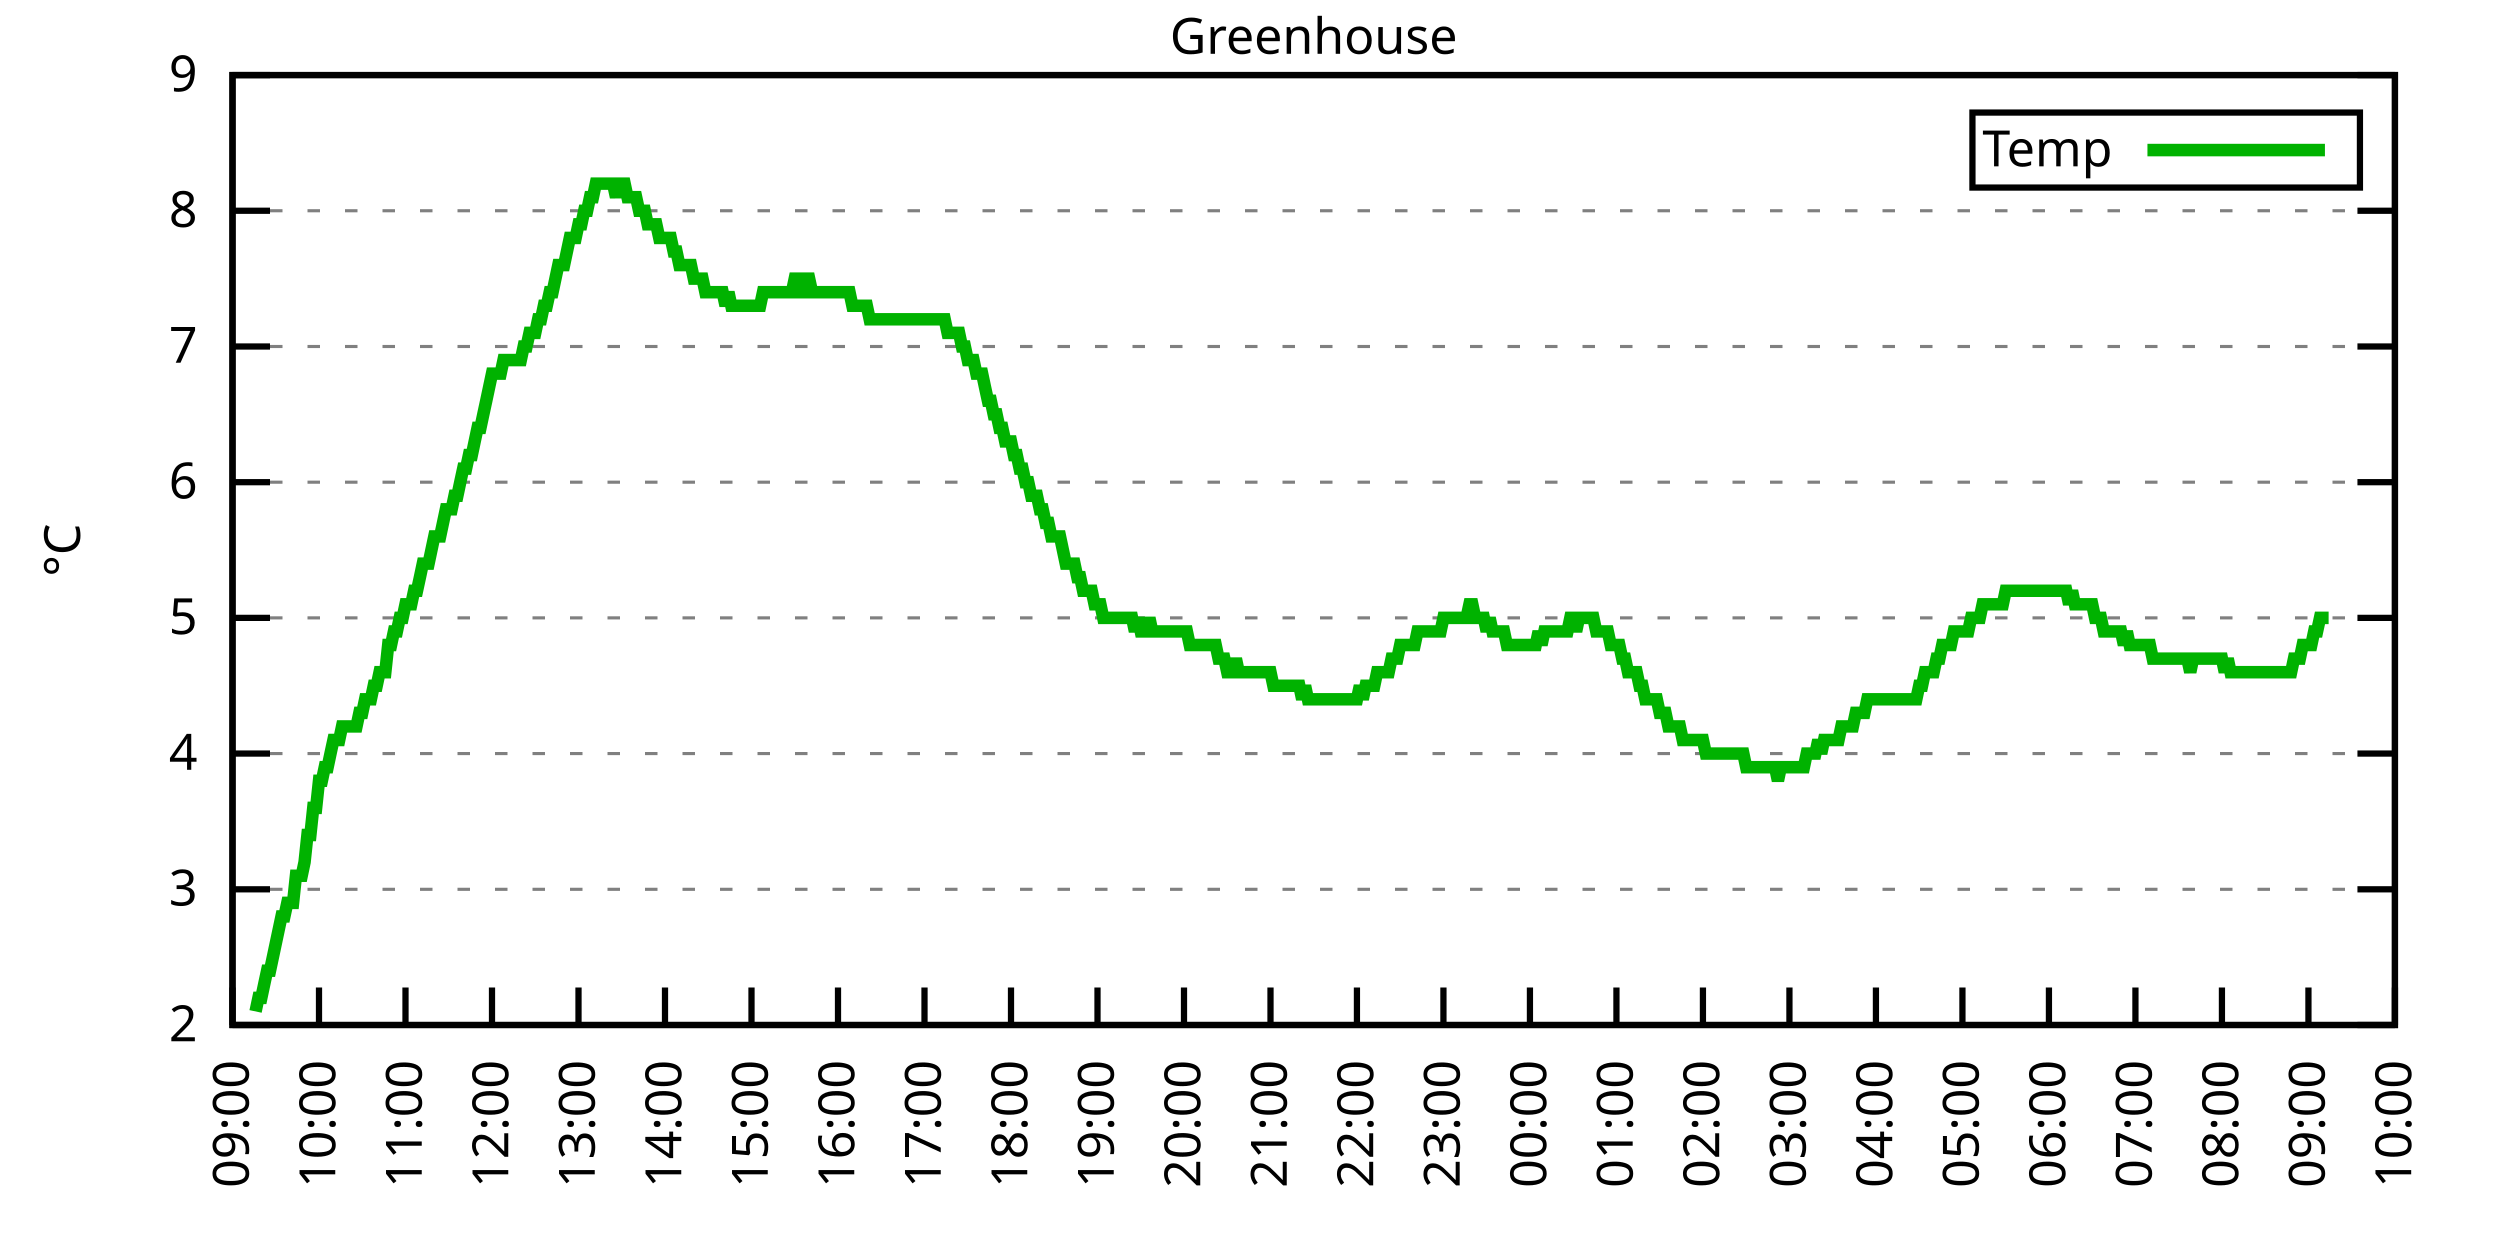
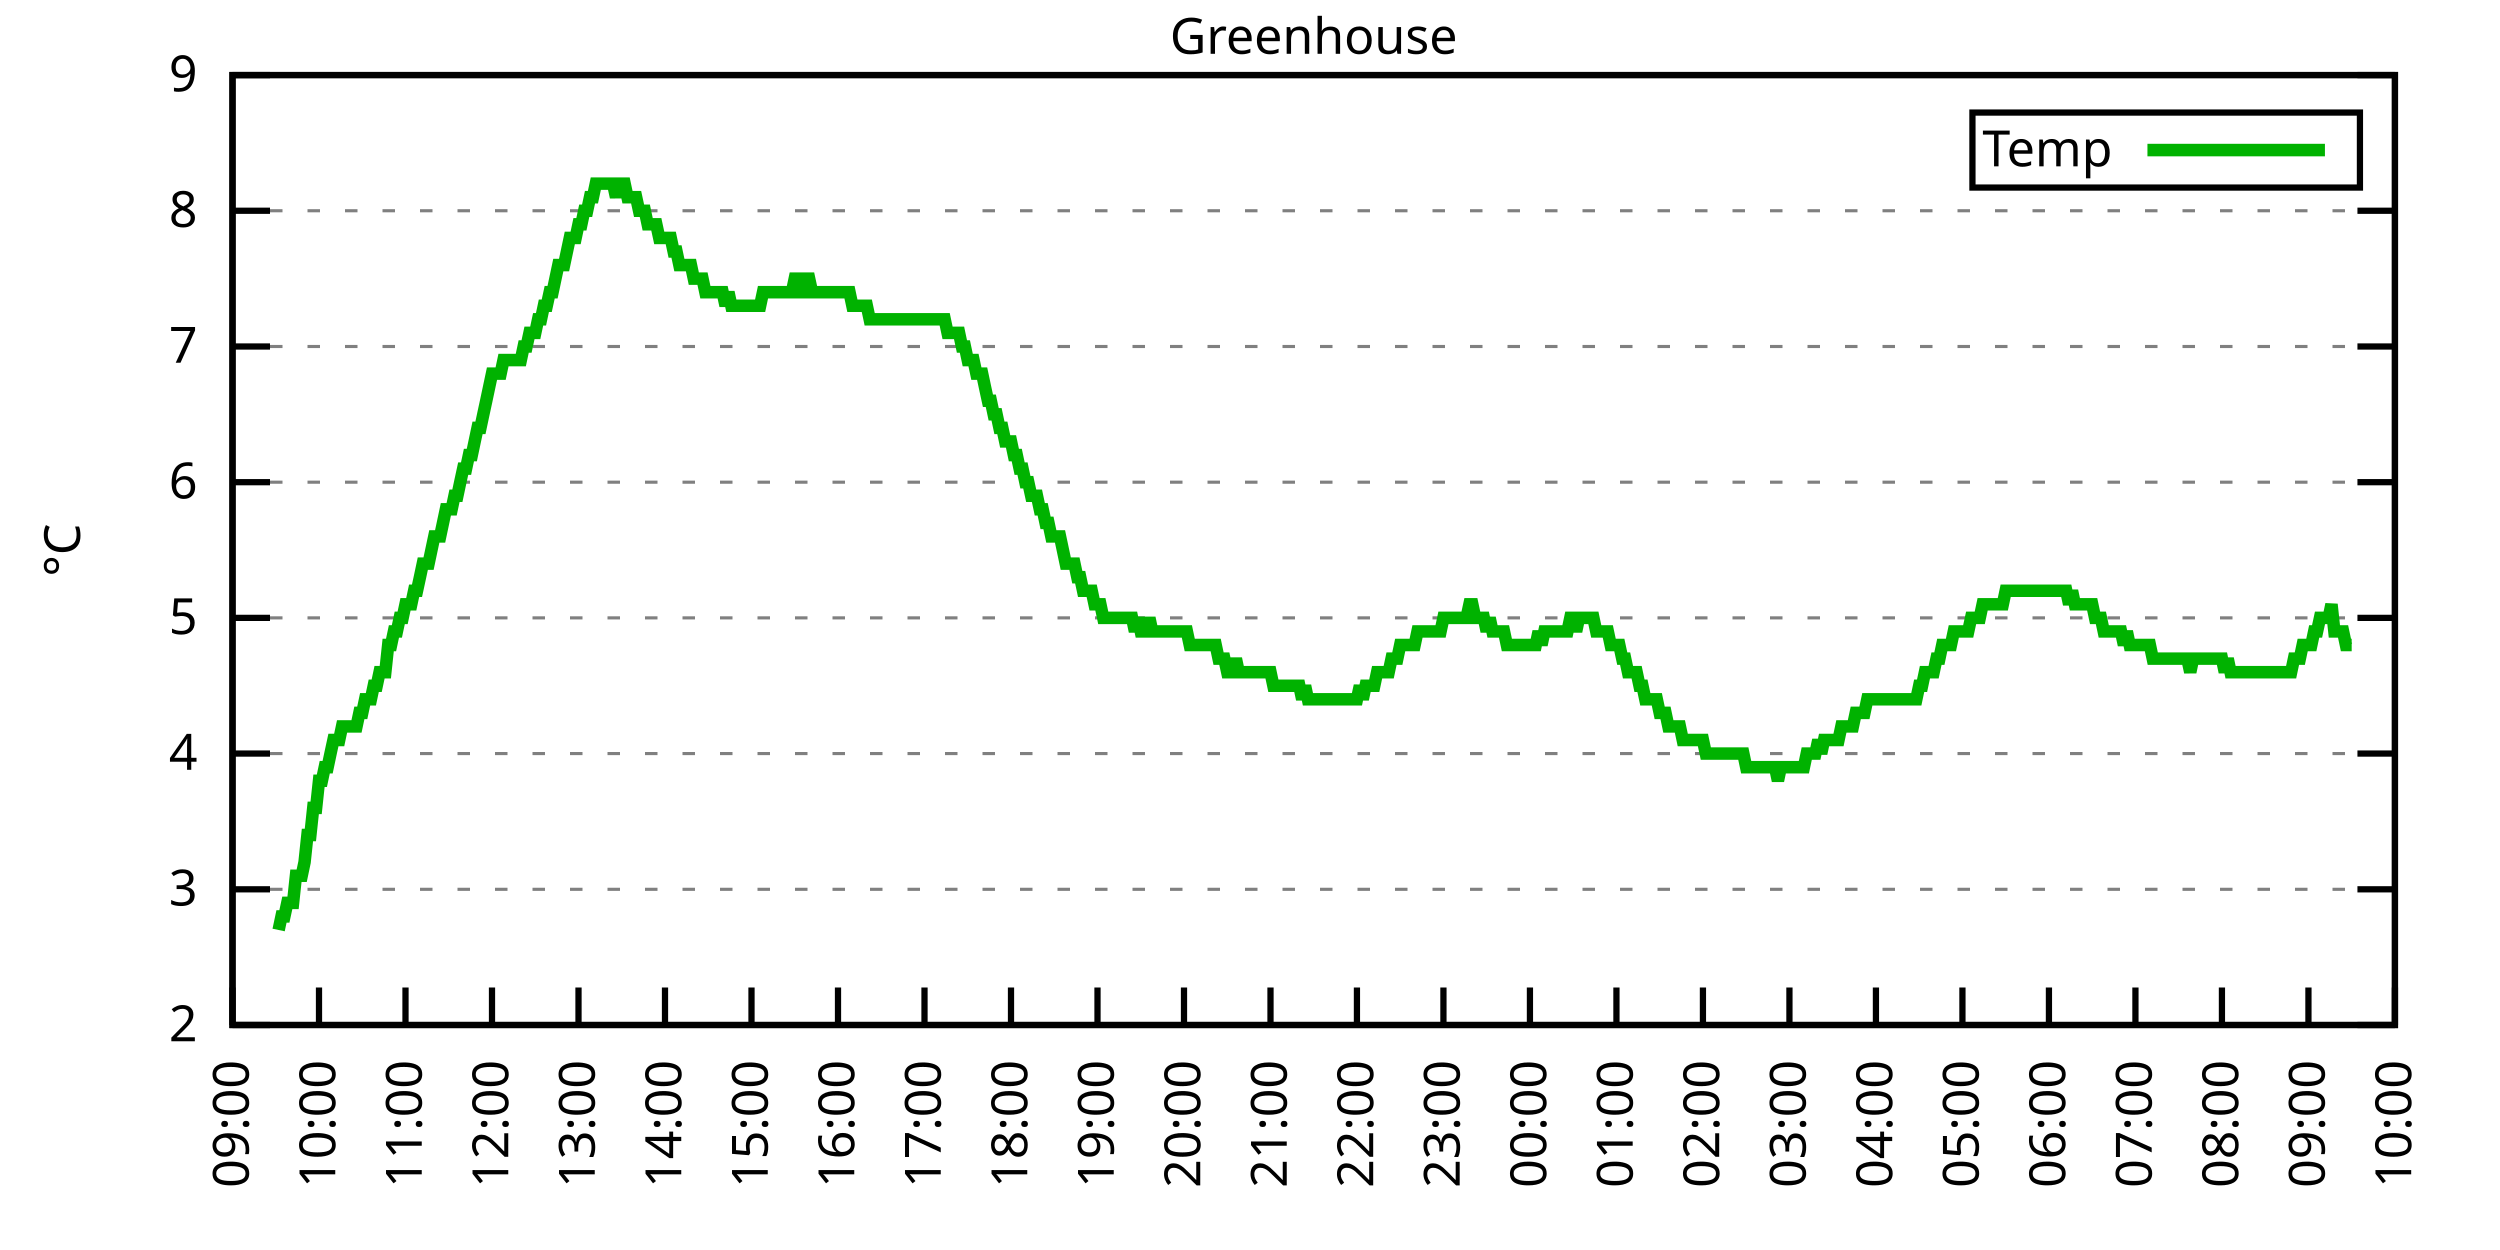
<svg xmlns="http://www.w3.org/2000/svg" xmlns:xlink="http://www.w3.org/1999/xlink" width="400" height="200" viewBox="0 0 400 200">
  <g id="gnuplot_canvas">
    <rect x="0" y="0" width="400" height="200" fill="none" />
    <defs>
      <circle id="gpDot" r="0.5" stroke-width="0.5" stroke="currentColor" />
      <path id="gpPt0" stroke-width="0.333" stroke="currentColor" d="M-1,0 h2 M0,-1 v2" />
      <path id="gpPt1" stroke-width="0.333" stroke="currentColor" d="M-1,-1 L1,1 M1,-1 L-1,1" />
      <path id="gpPt2" stroke-width="0.333" stroke="currentColor" d="M-1,0 L1,0 M0,-1 L0,1 M-1,-1 L1,1 M-1,1 L1,-1" />
      <rect id="gpPt3" stroke-width="0.333" stroke="currentColor" x="-1" y="-1" width="2" height="2" />
      <rect id="gpPt4" stroke-width="0.333" stroke="currentColor" fill="currentColor" x="-1" y="-1" width="2" height="2" />
      <circle id="gpPt5" stroke-width="0.333" stroke="currentColor" cx="0" cy="0" r="1" />
      <use xlink:href="#gpPt5" id="gpPt6" fill="currentColor" stroke="none" />
      <path id="gpPt7" stroke-width="0.333" stroke="currentColor" d="M0,-1.33 L-1.33,0.67 L1.33,0.67 z" />
      <use xlink:href="#gpPt7" id="gpPt8" fill="currentColor" stroke="none" />
      <use xlink:href="#gpPt7" id="gpPt9" stroke="currentColor" transform="rotate(180)" />
      <use xlink:href="#gpPt9" id="gpPt10" fill="currentColor" stroke="none" />
      <use xlink:href="#gpPt3" id="gpPt11" stroke="currentColor" transform="rotate(45)" />
      <use xlink:href="#gpPt11" id="gpPt12" fill="currentColor" stroke="none" />
      <path id="gpPt13" stroke-width="0.333" stroke="currentColor" d="M0,1.330 L1.265,0.411 L0.782,-1.067 L-0.782,-1.076 L-1.265,0.411 z" />
      <use xlink:href="#gpPt13" id="gpPt14" fill="currentColor" stroke="none" />
      <filter id="textbox" filterUnits="objectBoundingBox" x="0" y="0" height="1" width="1">
        <feFlood flood-color="white" flood-opacity="1" result="bgnd" />
        <feComposite in="SourceGraphic" in2="bgnd" operator="atop" />
      </filter>
      <filter id="greybox" filterUnits="objectBoundingBox" x="0" y="0" height="1" width="1">
        <feFlood flood-color="lightgrey" flood-opacity="1" result="grey" />
        <feComposite in="SourceGraphic" in2="grey" operator="atop" />
      </filter>
    </defs>
    <g fill="none" color="white" stroke="currentColor" stroke-width="1.00" stroke-linecap="butt" stroke-linejoin="miter">
</g>
    <g fill="none" color="black" stroke="currentColor" stroke-width="1.00" stroke-linecap="butt" stroke-linejoin="miter">
      <g stroke="none" shape-rendering="crispEdges">
        <polygon fill="rgb(255, 255, 255)" points="37.20,164.00 383.18,164.00 383.18,12.02 37.20,12.02 " />
      </g>
    </g>
    <g fill="none" color="black" stroke="currentColor" stroke-width="1.00" stroke-linecap="butt" stroke-linejoin="miter">
</g>
    <g fill="none" color="black" stroke="black" stroke-width="0.50" stroke-linecap="butt" stroke-linejoin="miter">
</g>
    <g fill="none" color="gray" stroke="currentColor" stroke-width="0.50" stroke-linecap="butt" stroke-linejoin="miter">
      <path stroke="gray" stroke-dasharray="2,4" class="gridline" d="M37.20,164.00 L383.19,164.00  " />
    </g>
    <g fill="none" color="gray" stroke="gray" stroke-width="1.00" stroke-linecap="butt" stroke-linejoin="miter">
</g>
    <g fill="none" color="black" stroke="currentColor" stroke-width="1.00" stroke-linecap="butt" stroke-linejoin="miter">
      <path stroke="black" d="M37.20,164.00 L43.20,164.00 M383.19,164.00 L377.19,164.00  " />
      <g transform="translate(31.60,166.60)" stroke="none" fill="black" font-family="Sans" font-size="8.00" text-anchor="end">
        <text>
          <tspan font-family="Sans"> 2</tspan>
        </text>
      </g>
    </g>
    <g fill="none" color="black" stroke="currentColor" stroke-width="1.00" stroke-linecap="butt" stroke-linejoin="miter">
</g>
    <g fill="none" color="black" stroke="black" stroke-width="0.50" stroke-linecap="butt" stroke-linejoin="miter">
</g>
    <g fill="none" color="gray" stroke="currentColor" stroke-width="0.50" stroke-linecap="butt" stroke-linejoin="miter">
      <path stroke="gray" stroke-dasharray="2,4" class="gridline" d="M37.20,142.29 L383.19,142.29  " />
    </g>
    <g fill="none" color="gray" stroke="gray" stroke-width="1.00" stroke-linecap="butt" stroke-linejoin="miter">
</g>
    <g fill="none" color="black" stroke="currentColor" stroke-width="1.00" stroke-linecap="butt" stroke-linejoin="miter">
      <path stroke="black" d="M37.20,142.29 L43.20,142.29 M383.19,142.29 L377.19,142.29  " />
      <g transform="translate(31.60,144.89)" stroke="none" fill="black" font-family="Sans" font-size="8.00" text-anchor="end">
        <text>
          <tspan font-family="Sans"> 3</tspan>
        </text>
      </g>
    </g>
    <g fill="none" color="black" stroke="currentColor" stroke-width="1.00" stroke-linecap="butt" stroke-linejoin="miter">
</g>
    <g fill="none" color="black" stroke="black" stroke-width="0.50" stroke-linecap="butt" stroke-linejoin="miter">
</g>
    <g fill="none" color="gray" stroke="currentColor" stroke-width="0.50" stroke-linecap="butt" stroke-linejoin="miter">
      <path stroke="gray" stroke-dasharray="2,4" class="gridline" d="M37.20,120.57 L383.19,120.57  " />
    </g>
    <g fill="none" color="gray" stroke="gray" stroke-width="1.00" stroke-linecap="butt" stroke-linejoin="miter">
</g>
    <g fill="none" color="black" stroke="currentColor" stroke-width="1.00" stroke-linecap="butt" stroke-linejoin="miter">
      <path stroke="black" d="M37.20,120.57 L43.20,120.57 M383.19,120.57 L377.19,120.57  " />
      <g transform="translate(31.60,123.17)" stroke="none" fill="black" font-family="Sans" font-size="8.00" text-anchor="end">
        <text>
          <tspan font-family="Sans"> 4</tspan>
        </text>
      </g>
    </g>
    <g fill="none" color="black" stroke="currentColor" stroke-width="1.00" stroke-linecap="butt" stroke-linejoin="miter">
</g>
    <g fill="none" color="black" stroke="black" stroke-width="0.50" stroke-linecap="butt" stroke-linejoin="miter">
</g>
    <g fill="none" color="gray" stroke="currentColor" stroke-width="0.50" stroke-linecap="butt" stroke-linejoin="miter">
      <path stroke="gray" stroke-dasharray="2,4" class="gridline" d="M37.20,98.86 L383.19,98.86  " />
    </g>
    <g fill="none" color="gray" stroke="gray" stroke-width="1.00" stroke-linecap="butt" stroke-linejoin="miter">
</g>
    <g fill="none" color="black" stroke="currentColor" stroke-width="1.00" stroke-linecap="butt" stroke-linejoin="miter">
      <path stroke="black" d="M37.20,98.86 L43.20,98.86 M383.19,98.86 L377.19,98.86  " />
      <g transform="translate(31.60,101.46)" stroke="none" fill="black" font-family="Sans" font-size="8.00" text-anchor="end">
        <text>
          <tspan font-family="Sans"> 5</tspan>
        </text>
      </g>
    </g>
    <g fill="none" color="black" stroke="currentColor" stroke-width="1.00" stroke-linecap="butt" stroke-linejoin="miter">
</g>
    <g fill="none" color="black" stroke="black" stroke-width="0.50" stroke-linecap="butt" stroke-linejoin="miter">
</g>
    <g fill="none" color="gray" stroke="currentColor" stroke-width="0.50" stroke-linecap="butt" stroke-linejoin="miter">
      <path stroke="gray" stroke-dasharray="2,4" class="gridline" d="M37.20,77.15 L383.19,77.15  " />
    </g>
    <g fill="none" color="gray" stroke="gray" stroke-width="1.00" stroke-linecap="butt" stroke-linejoin="miter">
</g>
    <g fill="none" color="black" stroke="currentColor" stroke-width="1.00" stroke-linecap="butt" stroke-linejoin="miter">
      <path stroke="black" d="M37.20,77.15 L43.20,77.15 M383.19,77.15 L377.19,77.15  " />
      <g transform="translate(31.60,79.75)" stroke="none" fill="black" font-family="Sans" font-size="8.00" text-anchor="end">
        <text>
          <tspan font-family="Sans"> 6</tspan>
        </text>
      </g>
    </g>
    <g fill="none" color="black" stroke="currentColor" stroke-width="1.00" stroke-linecap="butt" stroke-linejoin="miter">
</g>
    <g fill="none" color="black" stroke="black" stroke-width="0.50" stroke-linecap="butt" stroke-linejoin="miter">
</g>
    <g fill="none" color="gray" stroke="currentColor" stroke-width="0.50" stroke-linecap="butt" stroke-linejoin="miter">
      <path stroke="gray" stroke-dasharray="2,4" class="gridline" d="M37.20,55.44 L383.19,55.44  " />
    </g>
    <g fill="none" color="gray" stroke="gray" stroke-width="1.00" stroke-linecap="butt" stroke-linejoin="miter">
</g>
    <g fill="none" color="black" stroke="currentColor" stroke-width="1.00" stroke-linecap="butt" stroke-linejoin="miter">
      <path stroke="black" d="M37.20,55.44 L43.20,55.44 M383.19,55.44 L377.19,55.44  " />
      <g transform="translate(31.60,58.04)" stroke="none" fill="black" font-family="Sans" font-size="8.00" text-anchor="end">
        <text>
          <tspan font-family="Sans"> 7</tspan>
        </text>
      </g>
    </g>
    <g fill="none" color="black" stroke="currentColor" stroke-width="1.00" stroke-linecap="butt" stroke-linejoin="miter">
</g>
    <g fill="none" color="black" stroke="black" stroke-width="0.50" stroke-linecap="butt" stroke-linejoin="miter">
</g>
    <g fill="none" color="gray" stroke="currentColor" stroke-width="0.50" stroke-linecap="butt" stroke-linejoin="miter">
      <path stroke="gray" stroke-dasharray="2,4" class="gridline" d="M37.20,33.72 L383.19,33.72  " />
    </g>
    <g fill="none" color="gray" stroke="gray" stroke-width="1.00" stroke-linecap="butt" stroke-linejoin="miter">
</g>
    <g fill="none" color="black" stroke="currentColor" stroke-width="1.00" stroke-linecap="butt" stroke-linejoin="miter">
      <path stroke="black" d="M37.20,33.72 L43.20,33.72 M383.19,33.72 L377.19,33.72  " />
      <g transform="translate(31.60,36.32)" stroke="none" fill="black" font-family="Sans" font-size="8.00" text-anchor="end">
        <text>
          <tspan font-family="Sans"> 8</tspan>
        </text>
      </g>
    </g>
    <g fill="none" color="black" stroke="currentColor" stroke-width="1.00" stroke-linecap="butt" stroke-linejoin="miter">
</g>
    <g fill="none" color="black" stroke="black" stroke-width="0.50" stroke-linecap="butt" stroke-linejoin="miter">
</g>
    <g fill="none" color="gray" stroke="currentColor" stroke-width="0.50" stroke-linecap="butt" stroke-linejoin="miter">
      <path stroke="gray" stroke-dasharray="2,4" class="gridline" d="M37.20,12.01 L383.19,12.01  " />
    </g>
    <g fill="none" color="gray" stroke="gray" stroke-width="1.00" stroke-linecap="butt" stroke-linejoin="miter">
</g>
    <g fill="none" color="black" stroke="currentColor" stroke-width="1.00" stroke-linecap="butt" stroke-linejoin="miter">
      <path stroke="black" d="M37.20,12.01 L43.20,12.01 M383.19,12.01 L377.19,12.01  " />
      <g transform="translate(31.60,14.61)" stroke="none" fill="black" font-family="Sans" font-size="8.00" text-anchor="end">
        <text>
          <tspan font-family="Sans"> 9</tspan>
        </text>
      </g>
    </g>
    <g fill="none" color="black" stroke="currentColor" stroke-width="1.00" stroke-linecap="butt" stroke-linejoin="miter">
      <path stroke="black" d="M37.20,164.00 L37.20,158.00  " />
      <g transform="translate(39.80,169.60) rotate(270.00)" stroke="none" fill="black" font-family="Sans" font-size="8.00" text-anchor="end">
        <text>
          <tspan font-family="Sans">09:00</tspan>
        </text>
      </g>
    </g>
    <g fill="none" color="black" stroke="currentColor" stroke-width="1.00" stroke-linecap="butt" stroke-linejoin="miter">
      <path stroke="black" d="M51.04,164.00 L51.04,158.00  " />
      <g transform="translate(53.64,169.60) rotate(270.00)" stroke="none" fill="black" font-family="Sans" font-size="8.00" text-anchor="end">
        <text>
          <tspan font-family="Sans">10:00</tspan>
        </text>
      </g>
    </g>
    <g fill="none" color="black" stroke="currentColor" stroke-width="1.00" stroke-linecap="butt" stroke-linejoin="miter">
      <path stroke="black" d="M64.88,164.00 L64.88,158.00  " />
      <g transform="translate(67.48,169.60) rotate(270.00)" stroke="none" fill="black" font-family="Sans" font-size="8.00" text-anchor="end">
        <text>
          <tspan font-family="Sans">11:00</tspan>
        </text>
      </g>
    </g>
    <g fill="none" color="black" stroke="currentColor" stroke-width="1.00" stroke-linecap="butt" stroke-linejoin="miter">
      <path stroke="black" d="M78.72,164.00 L78.72,158.00  " />
      <g transform="translate(81.32,169.60) rotate(270.00)" stroke="none" fill="black" font-family="Sans" font-size="8.00" text-anchor="end">
        <text>
          <tspan font-family="Sans">12:00</tspan>
        </text>
      </g>
    </g>
    <g fill="none" color="black" stroke="currentColor" stroke-width="1.00" stroke-linecap="butt" stroke-linejoin="miter">
      <path stroke="black" d="M92.56,164.00 L92.56,158.00  " />
      <g transform="translate(95.16,169.60) rotate(270.00)" stroke="none" fill="black" font-family="Sans" font-size="8.00" text-anchor="end">
        <text>
          <tspan font-family="Sans">13:00</tspan>
        </text>
      </g>
    </g>
    <g fill="none" color="black" stroke="currentColor" stroke-width="1.00" stroke-linecap="butt" stroke-linejoin="miter">
      <path stroke="black" d="M106.40,164.00 L106.40,158.00  " />
      <g transform="translate(109.00,169.60) rotate(270.00)" stroke="none" fill="black" font-family="Sans" font-size="8.00" text-anchor="end">
        <text>
          <tspan font-family="Sans">14:00</tspan>
        </text>
      </g>
    </g>
    <g fill="none" color="black" stroke="currentColor" stroke-width="1.00" stroke-linecap="butt" stroke-linejoin="miter">
      <path stroke="black" d="M120.24,164.00 L120.24,158.00  " />
      <g transform="translate(122.84,169.60) rotate(270.00)" stroke="none" fill="black" font-family="Sans" font-size="8.00" text-anchor="end">
        <text>
          <tspan font-family="Sans">15:00</tspan>
        </text>
      </g>
    </g>
    <g fill="none" color="black" stroke="currentColor" stroke-width="1.00" stroke-linecap="butt" stroke-linejoin="miter">
      <path stroke="black" d="M134.08,164.00 L134.08,158.00  " />
      <g transform="translate(136.68,169.60) rotate(270.00)" stroke="none" fill="black" font-family="Sans" font-size="8.00" text-anchor="end">
        <text>
          <tspan font-family="Sans">16:00</tspan>
        </text>
      </g>
    </g>
    <g fill="none" color="black" stroke="currentColor" stroke-width="1.00" stroke-linecap="butt" stroke-linejoin="miter">
      <path stroke="black" d="M147.92,164.00 L147.92,158.00  " />
      <g transform="translate(150.52,169.60) rotate(270.00)" stroke="none" fill="black" font-family="Sans" font-size="8.00" text-anchor="end">
        <text>
          <tspan font-family="Sans">17:00</tspan>
        </text>
      </g>
    </g>
    <g fill="none" color="black" stroke="currentColor" stroke-width="1.00" stroke-linecap="butt" stroke-linejoin="miter">
      <path stroke="black" d="M161.76,164.00 L161.76,158.00  " />
      <g transform="translate(164.36,169.60) rotate(270.00)" stroke="none" fill="black" font-family="Sans" font-size="8.00" text-anchor="end">
        <text>
          <tspan font-family="Sans">18:00</tspan>
        </text>
      </g>
    </g>
    <g fill="none" color="black" stroke="currentColor" stroke-width="1.00" stroke-linecap="butt" stroke-linejoin="miter">
      <path stroke="black" d="M175.60,164.00 L175.60,158.00  " />
      <g transform="translate(178.20,169.60) rotate(270.00)" stroke="none" fill="black" font-family="Sans" font-size="8.00" text-anchor="end">
        <text>
          <tspan font-family="Sans">19:00</tspan>
        </text>
      </g>
    </g>
    <g fill="none" color="black" stroke="currentColor" stroke-width="1.00" stroke-linecap="butt" stroke-linejoin="miter">
      <path stroke="black" d="M189.44,164.00 L189.44,158.00  " />
      <g transform="translate(192.04,169.60) rotate(270.00)" stroke="none" fill="black" font-family="Sans" font-size="8.00" text-anchor="end">
        <text>
          <tspan font-family="Sans">20:00</tspan>
        </text>
      </g>
    </g>
    <g fill="none" color="black" stroke="currentColor" stroke-width="1.00" stroke-linecap="butt" stroke-linejoin="miter">
      <path stroke="black" d="M203.28,164.00 L203.28,158.00  " />
      <g transform="translate(205.88,169.60) rotate(270.00)" stroke="none" fill="black" font-family="Sans" font-size="8.00" text-anchor="end">
        <text>
          <tspan font-family="Sans">21:00</tspan>
        </text>
      </g>
    </g>
    <g fill="none" color="black" stroke="currentColor" stroke-width="1.00" stroke-linecap="butt" stroke-linejoin="miter">
      <path stroke="black" d="M217.11,164.00 L217.11,158.00  " />
      <g transform="translate(219.71,169.60) rotate(270.00)" stroke="none" fill="black" font-family="Sans" font-size="8.00" text-anchor="end">
        <text>
          <tspan font-family="Sans">22:00</tspan>
        </text>
      </g>
    </g>
    <g fill="none" color="black" stroke="currentColor" stroke-width="1.00" stroke-linecap="butt" stroke-linejoin="miter">
      <path stroke="black" d="M230.95,164.00 L230.95,158.00  " />
      <g transform="translate(233.55,169.60) rotate(270.00)" stroke="none" fill="black" font-family="Sans" font-size="8.00" text-anchor="end">
        <text>
          <tspan font-family="Sans">23:00</tspan>
        </text>
      </g>
    </g>
    <g fill="none" color="black" stroke="currentColor" stroke-width="1.00" stroke-linecap="butt" stroke-linejoin="miter">
      <path stroke="black" d="M244.79,164.00 L244.79,158.00  " />
      <g transform="translate(247.39,169.60) rotate(270.00)" stroke="none" fill="black" font-family="Sans" font-size="8.00" text-anchor="end">
        <text>
          <tspan font-family="Sans">00:00</tspan>
        </text>
      </g>
    </g>
    <g fill="none" color="black" stroke="currentColor" stroke-width="1.00" stroke-linecap="butt" stroke-linejoin="miter">
      <path stroke="black" d="M258.63,164.00 L258.63,158.00  " />
      <g transform="translate(261.23,169.60) rotate(270.00)" stroke="none" fill="black" font-family="Sans" font-size="8.00" text-anchor="end">
        <text>
          <tspan font-family="Sans">01:00</tspan>
        </text>
      </g>
    </g>
    <g fill="none" color="black" stroke="currentColor" stroke-width="1.00" stroke-linecap="butt" stroke-linejoin="miter">
      <path stroke="black" d="M272.47,164.00 L272.47,158.00  " />
      <g transform="translate(275.07,169.60) rotate(270.00)" stroke="none" fill="black" font-family="Sans" font-size="8.00" text-anchor="end">
        <text>
          <tspan font-family="Sans">02:00</tspan>
        </text>
      </g>
    </g>
    <g fill="none" color="black" stroke="currentColor" stroke-width="1.00" stroke-linecap="butt" stroke-linejoin="miter">
      <path stroke="black" d="M286.31,164.00 L286.31,158.00  " />
      <g transform="translate(288.91,169.60) rotate(270.00)" stroke="none" fill="black" font-family="Sans" font-size="8.00" text-anchor="end">
        <text>
          <tspan font-family="Sans">03:00</tspan>
        </text>
      </g>
    </g>
    <g fill="none" color="black" stroke="currentColor" stroke-width="1.00" stroke-linecap="butt" stroke-linejoin="miter">
      <path stroke="black" d="M300.15,164.00 L300.15,158.00  " />
      <g transform="translate(302.75,169.60) rotate(270.00)" stroke="none" fill="black" font-family="Sans" font-size="8.00" text-anchor="end">
        <text>
          <tspan font-family="Sans">04:00</tspan>
        </text>
      </g>
    </g>
    <g fill="none" color="black" stroke="currentColor" stroke-width="1.00" stroke-linecap="butt" stroke-linejoin="miter">
      <path stroke="black" d="M313.99,164.00 L313.99,158.00  " />
      <g transform="translate(316.59,169.60) rotate(270.00)" stroke="none" fill="black" font-family="Sans" font-size="8.00" text-anchor="end">
        <text>
          <tspan font-family="Sans">05:00</tspan>
        </text>
      </g>
    </g>
    <g fill="none" color="black" stroke="currentColor" stroke-width="1.00" stroke-linecap="butt" stroke-linejoin="miter">
      <path stroke="black" d="M327.83,164.00 L327.83,158.00  " />
      <g transform="translate(330.43,169.60) rotate(270.00)" stroke="none" fill="black" font-family="Sans" font-size="8.00" text-anchor="end">
        <text>
          <tspan font-family="Sans">06:00</tspan>
        </text>
      </g>
    </g>
    <g fill="none" color="black" stroke="currentColor" stroke-width="1.00" stroke-linecap="butt" stroke-linejoin="miter">
      <path stroke="black" d="M341.67,164.00 L341.67,158.00  " />
      <g transform="translate(344.27,169.60) rotate(270.00)" stroke="none" fill="black" font-family="Sans" font-size="8.00" text-anchor="end">
        <text>
          <tspan font-family="Sans">07:00</tspan>
        </text>
      </g>
    </g>
    <g fill="none" color="black" stroke="currentColor" stroke-width="1.00" stroke-linecap="butt" stroke-linejoin="miter">
      <path stroke="black" d="M355.51,164.00 L355.51,158.00  " />
      <g transform="translate(358.11,169.60) rotate(270.00)" stroke="none" fill="black" font-family="Sans" font-size="8.00" text-anchor="end">
        <text>
          <tspan font-family="Sans">08:00</tspan>
        </text>
      </g>
    </g>
    <g fill="none" color="black" stroke="currentColor" stroke-width="1.00" stroke-linecap="butt" stroke-linejoin="miter">
      <path stroke="black" d="M369.35,164.00 L369.35,158.00  " />
      <g transform="translate(371.95,169.60) rotate(270.00)" stroke="none" fill="black" font-family="Sans" font-size="8.00" text-anchor="end">
        <text>
          <tspan font-family="Sans">09:00</tspan>
        </text>
      </g>
    </g>
    <g fill="none" color="black" stroke="currentColor" stroke-width="1.00" stroke-linecap="butt" stroke-linejoin="miter">
      <path stroke="black" d="M383.19,164.00 L383.19,158.00  " />
      <g transform="translate(385.79,169.60) rotate(270.00)" stroke="none" fill="black" font-family="Sans" font-size="8.00" text-anchor="end">
        <text>
          <tspan font-family="Sans">10:00</tspan>
        </text>
      </g>
    </g>
    <g fill="none" color="black" stroke="currentColor" stroke-width="1.00" stroke-linecap="butt" stroke-linejoin="miter">
</g>
    <g fill="none" color="black" stroke="currentColor" stroke-width="1.00" stroke-linecap="butt" stroke-linejoin="miter">
      <path stroke="black" d="M37.20,12.01 L37.20,164.00 L383.19,164.00 L383.19,12.01 L37.20,12.01 Z  " />
    </g>
    <g fill="none" color="black" stroke="currentColor" stroke-width="1.00" stroke-linecap="butt" stroke-linejoin="miter">
</g>
    <g fill="none" color="black" stroke="currentColor" stroke-width="1.00" stroke-linecap="butt" stroke-linejoin="miter">
      <path stroke="black" d="M315.59,30.01 L315.59,18.01 L377.59,18.01 L377.59,30.01 L315.59,30.01 Z  " />
    </g>
    <g id="Greenhouse_plot_1">
      <g fill="none" color="white" stroke="black" stroke-width="2.00" stroke-linecap="butt" stroke-linejoin="miter">
</g>
      <g fill="none" color="black" stroke="currentColor" stroke-width="2.00" stroke-linecap="butt" stroke-linejoin="miter">
        <g transform="translate(337.99,26.61)" stroke="none" fill="black" font-family="Sans" font-size="8.00" text-anchor="end">
          <text>
            <tspan font-family="Sans">Temp</tspan>
          </text>
        </g>
      </g>
      <g fill="none" color="black" stroke="currentColor" stroke-width="2.00" stroke-linecap="butt" stroke-linejoin="miter">
-         <path stroke="rgb(  0, 178,   0)" d="M343.59,24.01 L371.99,24.01 M40.89,161.83 L41.35,159.66 L41.81,159.66 L42.27,157.49 L42.74,155.31 L43.20,155.31   L43.66,153.14 L44.12,150.97 L44.58,148.80 L45.04,146.63 L45.50,146.63 L45.97,144.46 L46.43,144.46 L46.89,144.46   L47.35,140.12 L47.81,140.12 L48.27,140.12 L48.73,137.94 L49.19,133.60 L49.66,133.60 L50.12,129.26 L50.58,129.26   L51.04,124.92 L51.50,124.92 L51.96,122.75 L52.42,122.75 L52.88,120.57 L53.35,118.40 L53.81,118.40 L54.27,118.40   L54.73,116.23 L55.19,116.23 L55.65,116.23 L56.11,116.23 L56.58,116.23 L57.04,116.23 L57.50,114.06 L57.96,114.06   L58.42,111.89 L58.88,111.89 L59.34,111.89 L59.80,109.72 L60.27,109.72 L60.73,107.55 L61.19,107.55 L61.65,107.55   L62.11,103.20 L62.57,103.20 L63.03,101.03 L63.50,101.03 L63.96,98.86 L64.42,98.86 L64.88,96.69 L65.34,96.69   L65.80,96.69 L66.26,94.52 L66.72,94.52 L67.19,92.35 L67.65,90.18 L68.11,90.18 L68.57,90.18 L69.03,88.00   L69.49,85.83 L69.95,85.83 L70.42,85.83 L70.88,83.66 L71.34,81.49 L71.80,81.49 L72.26,81.49 L72.72,79.32   L73.18,79.32 L73.64,77.15 L74.11,74.98 L74.57,74.98 L75.03,72.81 L75.49,72.81 L75.95,70.63 L76.41,68.46   L76.87,68.46 L77.33,66.29 L77.80,64.12 L78.26,61.95 L78.72,59.78 L79.18,59.78 L79.64,59.78 L80.10,59.78   L80.56,57.61 L81.03,57.61 L81.49,57.61 L81.95,57.61 L82.41,57.61 L82.87,57.61 L83.33,57.61 L83.79,55.44   L84.25,55.44 L84.72,53.26 L85.18,53.26 L85.64,53.26 L86.10,51.09 L86.56,51.09 L87.02,48.92 L87.48,48.92   L87.95,46.75 L88.41,46.75 L88.87,44.58 L89.33,42.41 L89.79,42.41 L90.25,42.41 L90.71,40.24 L91.17,38.07   L91.64,38.07 L92.10,38.07 L92.56,35.89 L93.02,35.89 L93.48,33.72 L93.94,33.72 L94.40,31.55 L94.87,31.55   L95.33,29.38 L95.79,29.38 L96.25,29.38 L96.71,29.38 L97.17,29.38 L97.63,29.38 L98.09,29.38 L98.56,31.55   L99.02,29.38 L99.48,29.38 L99.94,29.38 L100.40,31.55 L100.86,31.55 L101.32,31.55 L101.78,31.55 L102.25,33.72   L102.71,33.72 L103.17,33.72 L103.63,35.89 L104.09,35.89 L104.55,35.89 L105.01,35.89 L105.48,38.07 L105.94,38.07   L106.40,38.07 L106.86,38.07 L107.32,38.07 L107.78,40.24 L108.24,40.24 L108.70,42.41 L109.17,42.41 L109.63,42.41   L110.09,42.41 L110.55,42.41 L111.01,44.58 L111.47,44.58 L111.93,44.58 L112.40,44.58 L112.86,46.75 L113.32,46.75   L113.78,46.75 L114.24,46.75 L114.70,46.75 L115.16,46.75 L115.62,46.75 L116.09,48.92 L116.55,46.75 L117.01,48.92   L117.47,48.92 L117.93,48.92 L118.39,48.92 L118.85,48.92 L119.31,48.92 L119.78,48.92 L120.24,48.92 L120.70,48.92   L121.16,48.92 L121.62,48.92 L122.08,46.75 L122.54,46.75 L123.01,46.75 L123.47,46.75 L123.93,46.75 L124.39,46.75   L124.85,46.75 L125.31,46.75 L125.77,46.75 L126.23,46.75 L126.70,46.75 L127.16,44.58 L127.62,44.58 L128.08,46.75   L128.54,46.75 L129.00,44.58 L129.46,44.58 L129.93,46.75 L130.39,46.75 L130.85,46.75 L131.31,46.75 L131.77,46.75   L132.23,46.75 L132.69,46.75 L133.15,46.75 L133.62,46.75 L134.08,46.75 L134.54,46.75 L135.00,46.75 L135.46,46.75   L135.92,46.75 L136.38,48.92 L136.85,48.92 L137.31,48.92 L137.77,48.92 L138.23,48.92 L138.69,48.92 L139.15,51.09   L139.61,51.09 L140.07,51.09 L140.54,51.09 L141.00,51.09 L141.46,51.09 L141.92,51.09 L142.38,51.09 L142.84,51.09   L143.30,51.09 L143.76,51.09 L144.23,51.09 L144.69,51.09 L145.15,51.09 L145.61,51.09 L146.07,51.09 L146.53,51.09   L146.99,51.09 L147.46,51.09 L147.92,51.09 L148.38,51.09 L148.84,51.09 L149.30,51.09 L149.76,51.09 L150.22,51.09   L150.68,51.09 L151.15,51.09 L151.61,53.26 L152.07,53.26 L152.53,53.26 L152.99,53.26 L153.45,53.26 L153.91,55.44   L154.38,55.44 L154.84,57.61 L155.30,57.61 L155.76,57.61 L156.22,59.78 L156.68,59.78 L157.14,59.78 L157.60,61.95   L158.07,64.12 L158.53,64.12 L158.99,66.29 L159.45,66.29 L159.91,68.46 L160.37,68.46 L160.83,70.63 L161.30,70.63   L161.76,70.63 L162.22,72.81 L162.68,72.81 L163.14,74.98 L163.60,74.98 L164.06,77.15 L164.52,77.15 L164.99,79.32   L165.45,79.32 L165.91,79.32 L166.37,81.49 L166.83,81.49 L167.29,83.66 L167.75,83.66 L168.21,85.83 L168.68,85.83   L169.14,85.83 L169.60,85.83 L170.06,88.00 L170.52,90.18 L170.98,90.18 L171.44,90.18 L171.91,90.18 L172.37,92.35   L172.83,92.35 L173.29,94.52 L173.75,94.52 L174.21,94.52 L174.67,94.52 L175.13,96.69 L175.60,96.69 L176.06,96.69   L176.52,98.86 L176.98,98.86 L177.44,98.86 L177.90,98.86 L178.36,98.86 L178.83,98.86 L179.29,98.86 L179.75,98.86   L180.21,98.86 L180.67,98.86 L181.13,98.86 L181.59,101.03 L182.05,98.86 L182.52,101.03 L182.98,101.03 L183.44,101.03   L183.90,98.86 L184.36,101.03 L184.82,101.03 L185.28,101.03 L185.75,101.03 L186.21,101.03 L186.67,101.03 L187.13,101.03   L187.59,101.03 L188.05,101.03 L188.51,101.03 L188.97,101.03 L189.44,101.03 L189.90,101.03 L190.36,103.20 L190.82,103.20   L191.28,103.20 L191.74,103.20 L192.20,103.20 L192.66,103.20 L193.13,103.20 L193.59,103.20 L194.05,103.20 L194.51,103.20   L194.97,105.38 L195.43,105.38 L195.89,105.38 L196.36,107.55 L196.82,107.55 L197.28,107.55 L197.74,105.38 L198.20,107.55   L198.66,107.55 L199.12,107.55 L199.58,107.55 L200.05,107.55 L200.51,107.55 L200.97,107.55 L201.43,107.55 L201.89,107.55   L202.35,107.55 L202.81,107.55 L203.28,107.55 L203.74,109.72 L204.20,109.72 L204.66,109.72 L205.12,109.72 L205.58,109.72   L206.04,109.72 L206.50,109.72 L206.97,109.72 L207.43,109.72 L207.89,109.72 L208.35,111.89 L208.81,109.72 L209.27,111.89   L209.73,111.89 L210.20,111.89 L210.66,111.89 L211.12,111.89 L211.58,111.89 L212.04,111.89 L212.50,111.89 L212.96,111.89   L213.42,111.89 L213.89,111.89 L214.35,111.89 L214.81,111.89 L215.27,111.89 L215.73,111.89 L216.19,111.89 L216.65,111.89   L217.11,111.89 L217.58,109.72 L218.04,111.89 L218.50,109.72 L218.96,109.72 L219.42,109.72 L219.88,109.72 L220.34,107.55   L220.81,107.55 L221.27,107.55 L221.73,107.55 L222.19,107.55 L222.65,105.38 L223.11,105.38 L223.57,105.38 L224.03,103.20   L224.50,103.20 L224.96,103.20 L225.42,103.20 L225.88,103.20 L226.34,103.20 L226.80,101.03 L227.26,101.03 L227.73,101.03   L228.19,101.03 L228.65,101.03 L229.11,101.03 L229.57,101.03 L230.03,101.03 L230.49,101.03 L230.95,98.86 L231.42,98.86   L231.88,98.86 L232.34,98.86 L232.80,98.86 L233.26,98.86 L233.72,98.86 L234.18,98.86 L234.64,98.86 L235.11,96.69   L235.57,96.69 L236.03,98.86 L236.49,98.86 L236.95,98.86 L237.41,98.86 L237.87,101.03 L238.34,98.86 L238.80,101.03   L239.26,101.03 L239.72,101.03 L240.18,101.03 L240.64,101.03 L241.10,103.20 L241.56,103.20 L242.03,103.20 L242.49,103.20   L242.95,103.20 L243.41,103.20 L243.87,103.20 L244.33,103.20 L244.79,103.20 L245.26,103.20 L245.72,103.20 L246.18,101.03   L246.64,103.20 L247.10,101.03 L247.56,101.03 L248.02,101.03 L248.48,101.03 L248.95,101.03 L249.41,101.03 L249.87,101.03   L250.33,101.03 L250.79,101.03 L251.25,98.86 L251.71,98.86 L252.18,101.03 L252.64,98.86 L253.10,98.86 L253.56,98.86   L254.02,98.86 L254.48,98.86 L254.94,98.86 L255.40,101.03 L255.87,101.03 L256.33,101.03 L256.79,101.03 L257.25,101.03   L257.71,103.20 L258.17,103.20 L258.63,103.20 L259.09,103.20 L259.56,105.38 L260.02,105.38 L260.48,107.55 L260.94,107.55   L261.40,107.55 L261.86,107.55 L262.32,109.72 L262.79,109.72 L263.25,111.89 L263.71,111.89 L264.17,111.89 L264.63,111.89   L265.09,111.89 L265.55,114.06 L266.01,114.06 L266.48,114.06 L266.94,116.23 L267.40,116.23 L267.86,116.23 L268.32,116.23   L268.78,116.23 L269.24,118.40 L269.71,118.40 L270.17,118.40 L270.63,118.40 L271.09,118.40 L271.55,118.40 L272.01,118.40   L272.47,118.40 L272.93,120.57 L273.40,120.57 L273.86,120.57 L274.32,120.57 L274.78,120.57 L275.24,120.57 L275.70,120.57   L276.16,120.57 L276.63,120.57 L277.09,120.57 L277.55,120.57 L278.01,120.57 L278.47,120.57 L278.93,120.57 L279.39,122.75   L279.85,122.75 L280.32,122.75 L280.78,122.75 L281.24,122.75 L281.70,122.75 L282.16,122.75 L282.62,122.75 L283.08,122.75   L283.54,122.75 L284.01,122.75 L284.47,124.92 L284.93,122.75 L285.39,122.75 L285.85,122.75 L286.31,122.75 L286.77,122.75   L287.24,122.75 L287.70,122.75 L288.16,122.75 L288.62,122.75 L289.08,120.57 L289.54,120.57 L290.00,120.57 L290.46,120.57   L290.93,118.40 L291.39,120.57 L291.85,118.40 L292.31,118.40 L292.77,118.40 L293.23,118.40 L293.69,118.40 L294.16,118.40   L294.62,116.23 L295.08,116.23 L295.54,116.23 L296.00,116.23 L296.46,116.23 L296.92,114.06 L297.38,114.06 L297.85,114.06   L298.31,114.06 L298.77,111.89 L299.23,111.89 L299.69,111.89 L300.15,111.89 L300.61,111.89 L301.08,111.89 L301.54,111.89   L302.00,111.89 L302.46,111.89 L302.92,111.89 L303.38,111.89 L303.84,111.89 L304.30,111.89 L304.77,111.89 L305.23,111.89   L305.69,111.89 L306.15,111.89 L306.61,111.89 L307.07,109.72 L307.53,109.72 L307.99,107.55 L308.46,107.55 L308.92,107.55   L309.38,107.55 L309.84,105.38 L310.30,105.38 L310.76,103.20 L311.22,103.20 L311.69,103.20 L312.15,103.20 L312.61,101.03   L313.07,101.03 L313.53,101.03 L313.99,101.03 L314.45,101.03 L314.91,101.03 L315.38,98.86 L315.84,98.86 L316.30,98.86   L316.76,98.86 L317.22,96.69 L317.68,96.69 L318.14,96.69 L318.61,96.69 L319.07,96.69 L319.53,96.69 L319.99,96.69   L320.45,96.69 L320.91,94.52 L321.37,94.52 L321.83,94.52 L322.30,94.52 L322.76,94.52 L323.22,94.52 L323.68,94.52   L324.14,94.52 L324.60,94.52 L325.06,94.52 L325.53,94.52 L325.99,94.52 L326.45,94.52 L326.91,94.52 L327.37,94.52   L327.83,94.52 L328.29,94.52 L328.75,94.52 L329.22,94.52 L329.68,94.52 L330.14,94.52 L330.60,94.52 L331.06,96.69   L331.52,94.52 L331.98,96.69 L332.44,96.69 L332.91,96.69 L333.37,96.69 L333.83,96.69 L334.29,96.69 L334.75,96.69   L335.21,98.86 L335.67,98.86 L336.14,98.86 L336.60,101.03 L337.06,101.03 L337.52,101.03 L337.98,101.03 L338.44,101.03   L338.90,101.03 L339.36,101.03 L339.83,103.20 L340.29,101.03 L340.75,103.20 L341.21,103.20 L341.67,103.20 L342.13,103.20   L342.59,103.20 L343.06,103.20 L343.52,103.20 L343.98,103.20 L344.44,105.38 L344.90,105.38 L345.36,105.38 L345.82,105.38   L346.28,105.38 L346.75,105.38 L347.21,105.38 L347.67,105.38 L348.13,105.38 L348.59,105.38 L349.05,105.38 L349.51,105.38   L349.97,105.38 L350.44,107.55 L350.90,105.38 L351.36,105.38 L351.82,105.38 L352.28,105.38 L352.74,105.38 L353.20,105.38   L353.67,105.38 L354.13,105.38 L354.59,105.38 L355.05,105.38 L355.51,105.38 L355.97,107.55 L356.43,105.38 L356.89,107.55   L357.36,107.55 L357.82,107.55 L358.28,107.55 L358.74,107.55 L359.20,107.55 L359.66,107.55 L360.12,107.55 L360.59,107.55   L361.05,107.55 L361.51,107.55 L361.97,107.55 L362.43,107.55 L362.89,107.55 L363.35,107.55 L363.81,107.55 L364.28,107.55   L364.74,107.55 L365.20,107.55 L365.66,107.55 L366.12,107.55 L366.58,107.55 L367.04,105.38 L367.51,105.38 L367.97,105.38   L368.43,103.20 L368.89,103.20 L369.35,103.20 L369.81,103.20 L370.27,101.03 L370.73,101.03 L371.20,98.86 L371.66,98.86   L372.12,98.86 L372.58,98.86  " />
+         <path stroke="rgb(  0, 178,   0)" d="M343.59,24.01 L371.99,24.01 M44.58,148.80 L45.04,146.63 L45.50,146.63 L45.97,144.46 L46.43,144.46 L46.89,144.46   L47.35,140.12 L47.81,140.12 L48.27,140.12 L48.73,137.94 L49.19,133.60 L49.66,133.60 L50.12,129.26 L50.58,129.26   L51.04,124.92 L51.50,124.92 L51.96,122.75 L52.42,122.75 L52.88,120.57 L53.35,118.40 L53.81,118.40 L54.27,118.40   L54.73,116.23 L55.19,116.23 L55.65,116.23 L56.11,116.23 L56.58,116.23 L57.04,116.23 L57.50,114.06 L57.96,114.06   L58.42,111.89 L58.88,111.89 L59.34,111.89 L59.80,109.72 L60.27,109.72 L60.73,107.55 L61.19,107.55 L61.65,107.55   L62.11,103.20 L62.57,103.20 L63.03,101.03 L63.50,101.03 L63.96,98.86 L64.42,98.86 L64.88,96.69 L65.34,96.69   L65.80,96.69 L66.26,94.52 L66.72,94.52 L67.19,92.35 L67.65,90.18 L68.11,90.18 L68.57,90.18 L69.03,88.00   L69.49,85.83 L69.95,85.83 L70.42,85.83 L70.88,83.66 L71.34,81.49 L71.80,81.49 L72.26,81.49 L72.72,79.32   L73.18,79.32 L73.64,77.15 L74.11,74.98 L74.57,74.98 L75.03,72.81 L75.49,72.81 L75.95,70.63 L76.41,68.46   L76.87,68.46 L77.33,66.29 L77.80,64.12 L78.26,61.95 L78.72,59.78 L79.18,59.78 L79.64,59.78 L80.10,59.78   L80.56,57.61 L81.03,57.61 L81.49,57.61 L81.95,57.61 L82.41,57.61 L82.87,57.61 L83.33,57.61 L83.79,55.44   L84.25,55.44 L84.72,53.26 L85.18,53.26 L85.64,53.26 L86.10,51.09 L86.56,51.09 L87.02,48.92 L87.48,48.92   L87.95,46.75 L88.41,46.75 L88.87,44.58 L89.33,42.41 L89.79,42.41 L90.25,42.41 L90.71,40.24 L91.17,38.07   L91.64,38.07 L92.10,38.07 L92.56,35.89 L93.02,35.89 L93.48,33.72 L93.94,33.72 L94.40,31.55 L94.87,31.55   L95.33,29.38 L95.79,29.38 L96.25,29.38 L96.71,29.38 L97.17,29.38 L97.63,29.38 L98.09,29.38 L98.56,31.55   L99.02,29.38 L99.48,29.38 L99.94,29.38 L100.40,31.55 L100.86,31.55 L101.32,31.55 L101.78,31.55 L102.25,33.72   L102.71,33.72 L103.17,33.72 L103.63,35.89 L104.09,35.89 L104.55,35.89 L105.01,35.89 L105.48,38.07 L105.94,38.07   L106.40,38.07 L106.86,38.07 L107.32,38.07 L107.78,40.24 L108.24,40.24 L108.70,42.41 L109.17,42.41 L109.63,42.41   L110.09,42.41 L110.55,42.41 L111.01,44.58 L111.47,44.58 L111.93,44.58 L112.40,44.58 L112.86,46.75 L113.32,46.75   L113.78,46.75 L114.24,46.75 L114.70,46.75 L115.16,46.75 L115.62,46.75 L116.09,48.92 L116.55,46.75 L117.01,48.92   L117.47,48.92 L117.93,48.92 L118.39,48.92 L118.85,48.92 L119.31,48.92 L119.78,48.92 L120.24,48.92 L120.70,48.92   L121.16,48.92 L121.62,48.92 L122.08,46.75 L122.54,46.75 L123.01,46.75 L123.47,46.75 L123.93,46.75 L124.39,46.75   L124.85,46.75 L125.31,46.75 L125.77,46.75 L126.23,46.75 L126.70,46.75 L127.16,44.58 L127.62,44.58 L128.08,46.75   L128.54,46.75 L129.00,44.58 L129.46,44.58 L129.93,46.75 L130.39,46.75 L130.85,46.75 L131.31,46.75 L131.77,46.75   L132.23,46.75 L132.69,46.75 L133.15,46.75 L133.62,46.75 L134.08,46.75 L134.54,46.75 L135.00,46.75 L135.46,46.75   L135.92,46.75 L136.38,48.92 L136.85,48.92 L137.31,48.92 L137.77,48.92 L138.23,48.92 L138.69,48.92 L139.15,51.09   L139.61,51.09 L140.07,51.09 L140.54,51.09 L141.00,51.09 L141.46,51.09 L141.92,51.09 L142.38,51.09 L142.84,51.09   L143.30,51.09 L143.76,51.09 L144.23,51.09 L144.69,51.09 L145.15,51.09 L145.61,51.09 L146.07,51.09 L146.53,51.09   L146.99,51.09 L147.46,51.09 L147.92,51.09 L148.38,51.09 L148.84,51.09 L149.30,51.09 L149.76,51.09 L150.22,51.09   L150.68,51.09 L151.15,51.09 L151.61,53.26 L152.07,53.26 L152.53,53.26 L152.99,53.26 L153.45,53.26 L153.91,55.44   L154.38,55.44 L154.84,57.61 L155.30,57.61 L155.76,57.61 L156.22,59.78 L156.68,59.78 L157.14,59.78 L157.60,61.95   L158.07,64.12 L158.53,64.12 L158.99,66.29 L159.45,66.29 L159.91,68.46 L160.37,68.46 L160.83,70.63 L161.30,70.63   L161.76,70.63 L162.22,72.81 L162.68,72.81 L163.14,74.98 L163.60,74.98 L164.06,77.15 L164.52,77.15 L164.99,79.32   L165.45,79.32 L165.91,79.32 L166.37,81.49 L166.83,81.49 L167.29,83.66 L167.75,83.66 L168.21,85.83 L168.68,85.83   L169.14,85.83 L169.60,85.83 L170.06,88.00 L170.52,90.18 L170.98,90.18 L171.44,90.18 L171.91,90.18 L172.37,92.35   L172.83,92.35 L173.29,94.52 L173.75,94.52 L174.21,94.52 L174.67,94.52 L175.13,96.69 L175.60,96.69 L176.06,96.69   L176.52,98.86 L176.98,98.86 L177.44,98.86 L177.90,98.86 L178.36,98.86 L178.83,98.86 L179.29,98.86 L179.75,98.86   L180.21,98.86 L180.67,98.86 L181.13,98.86 L181.59,101.03 L182.05,98.86 L182.52,101.03 L182.98,101.03 L183.44,101.03   L183.90,98.86 L184.36,101.03 L184.82,101.03 L185.28,101.03 L185.75,101.03 L186.21,101.03 L186.67,101.03 L187.13,101.03   L187.59,101.03 L188.05,101.03 L188.51,101.03 L188.97,101.03 L189.44,101.03 L189.90,101.03 L190.36,103.20 L190.82,103.20   L191.28,103.20 L191.74,103.20 L192.20,103.20 L192.66,103.20 L193.13,103.20 L193.59,103.20 L194.05,103.20 L194.51,103.20   L194.97,105.38 L195.43,105.38 L195.89,105.38 L196.36,107.55 L196.82,107.55 L197.28,107.55 L197.74,105.38 L198.20,107.55   L198.66,107.55 L199.12,107.55 L199.58,107.55 L200.05,107.55 L200.51,107.55 L200.97,107.55 L201.43,107.55 L201.89,107.55   L202.35,107.55 L202.81,107.55 L203.28,107.55 L203.74,109.72 L204.20,109.72 L204.66,109.72 L205.12,109.72 L205.58,109.72   L206.04,109.72 L206.50,109.72 L206.97,109.72 L207.43,109.72 L207.89,109.72 L208.35,111.89 L208.81,109.72 L209.27,111.89   L209.73,111.89 L210.20,111.89 L210.66,111.89 L211.12,111.89 L211.58,111.89 L212.04,111.89 L212.50,111.89 L212.96,111.89   L213.42,111.89 L213.89,111.89 L214.35,111.89 L214.81,111.89 L215.27,111.89 L215.73,111.89 L216.19,111.89 L216.65,111.89   L217.11,111.89 L217.58,109.72 L218.04,111.89 L218.50,109.72 L218.96,109.72 L219.42,109.72 L219.88,109.72 L220.34,107.55   L220.81,107.55 L221.27,107.55 L221.73,107.55 L222.19,107.55 L222.65,105.38 L223.11,105.38 L223.57,105.38 L224.03,103.20   L224.50,103.20 L224.96,103.20 L225.42,103.20 L225.88,103.20 L226.34,103.20 L226.80,101.03 L227.26,101.03 L227.73,101.03   L228.19,101.03 L228.65,101.03 L229.11,101.03 L229.57,101.03 L230.03,101.03 L230.49,101.03 L230.95,98.86 L231.42,98.86   L231.88,98.86 L232.34,98.86 L232.80,98.86 L233.26,98.86 L233.72,98.86 L234.18,98.86 L234.64,98.86 L235.11,96.69   L235.57,96.69 L236.03,98.86 L236.49,98.86 L236.95,98.86 L237.41,98.86 L237.87,101.03 L238.34,98.86 L238.80,101.03   L239.26,101.03 L239.72,101.03 L240.18,101.03 L240.64,101.03 L241.10,103.20 L241.56,103.20 L242.03,103.20 L242.49,103.20   L242.95,103.20 L243.41,103.20 L243.87,103.20 L244.33,103.20 L244.79,103.20 L245.26,103.20 L245.72,103.20 L246.18,101.03   L246.64,103.20 L247.10,101.03 L247.56,101.03 L248.02,101.03 L248.48,101.03 L248.95,101.03 L249.41,101.03 L249.87,101.03   L250.33,101.03 L250.79,101.03 L251.25,98.86 L251.71,98.86 L252.18,101.03 L252.64,98.86 L253.10,98.86 L253.56,98.86   L254.02,98.86 L254.48,98.86 L254.94,98.86 L255.40,101.03 L255.87,101.03 L256.33,101.03 L256.79,101.03 L257.25,101.03   L257.71,103.20 L258.17,103.20 L258.63,103.20 L259.09,103.20 L259.56,105.38 L260.02,105.38 L260.48,107.55 L260.94,107.55   L261.40,107.55 L261.86,107.55 L262.32,109.72 L262.79,109.72 L263.25,111.89 L263.71,111.89 L264.17,111.89 L264.63,111.89   L265.09,111.89 L265.55,114.06 L266.01,114.06 L266.48,114.06 L266.94,116.23 L267.40,116.23 L267.86,116.23 L268.32,116.23   L268.78,116.23 L269.24,118.40 L269.71,118.40 L270.17,118.40 L270.63,118.40 L271.09,118.40 L271.55,118.40 L272.01,118.40   L272.47,118.40 L272.93,120.57 L273.40,120.57 L273.86,120.57 L274.32,120.57 L274.78,120.57 L275.24,120.57 L275.70,120.57   L276.16,120.57 L276.63,120.57 L277.09,120.57 L277.55,120.57 L278.01,120.57 L278.47,120.57 L278.93,120.57 L279.39,122.75   L279.85,122.75 L280.32,122.75 L280.78,122.75 L281.24,122.75 L281.70,122.75 L282.16,122.75 L282.62,122.75 L283.08,122.75   L283.54,122.75 L284.01,122.75 L284.47,124.92 L284.93,122.75 L285.39,122.75 L285.85,122.75 L286.31,122.75 L286.77,122.75   L287.24,122.75 L287.70,122.75 L288.16,122.75 L288.62,122.75 L289.08,120.57 L289.54,120.57 L290.00,120.57 L290.46,120.57   L290.93,118.40 L291.39,120.57 L291.85,118.40 L292.31,118.40 L292.77,118.40 L293.23,118.40 L293.69,118.40 L294.16,118.40   L294.62,116.23 L295.08,116.23 L295.54,116.23 L296.00,116.23 L296.46,116.23 L296.92,114.06 L297.38,114.06 L297.85,114.06   L298.31,114.06 L298.77,111.89 L299.23,111.89 L299.69,111.89 L300.15,111.89 L300.61,111.89 L301.08,111.89 L301.54,111.89   L302.00,111.89 L302.46,111.89 L302.92,111.89 L303.38,111.89 L303.84,111.89 L304.30,111.89 L304.77,111.89 L305.23,111.89   L305.69,111.89 L306.15,111.89 L306.61,111.89 L307.07,109.72 L307.53,109.72 L307.99,107.55 L308.46,107.55 L308.92,107.55   L309.38,107.55 L309.84,105.38 L310.30,105.38 L310.76,103.20 L311.22,103.20 L311.69,103.20 L312.15,103.20 L312.61,101.03   L313.07,101.03 L313.53,101.03 L313.99,101.03 L314.45,101.03 L314.91,101.03 L315.38,98.86 L315.84,98.86 L316.30,98.86   L316.76,98.86 L317.22,96.69 L317.68,96.69 L318.14,96.69 L318.61,96.69 L319.07,96.69 L319.53,96.69 L319.99,96.69   L320.45,96.69 L320.91,94.52 L321.37,94.52 L321.83,94.52 L322.30,94.52 L322.76,94.52 L323.22,94.52 L323.68,94.52   L324.14,94.52 L324.60,94.52 L325.06,94.52 L325.53,94.52 L325.99,94.52 L326.45,94.52 L326.91,94.52 L327.37,94.52   L327.83,94.52 L328.29,94.52 L328.75,94.52 L329.22,94.52 L329.68,94.52 L330.14,94.52 L330.60,94.52 L331.06,96.69   L331.52,94.52 L331.98,96.69 L332.44,96.69 L332.91,96.69 L333.37,96.69 L333.83,96.69 L334.29,96.69 L334.75,96.69   L335.21,98.86 L335.67,98.86 L336.14,98.86 L336.60,101.03 L337.06,101.03 L337.52,101.03 L337.98,101.03 L338.44,101.03   L338.90,101.03 L339.36,101.03 L339.83,103.20 L340.29,101.03 L340.75,103.20 L341.21,103.20 L341.67,103.20 L342.13,103.20   L342.59,103.20 L343.06,103.20 L343.52,103.20 L343.98,103.20 L344.44,105.38 L344.90,105.38 L345.36,105.38 L345.82,105.38   L346.28,105.38 L346.75,105.38 L347.21,105.38 L347.67,105.38 L348.13,105.38 L348.59,105.38 L349.05,105.38 L349.51,105.38   L349.97,105.38 L350.44,107.55 L350.90,105.38 L351.36,105.38 L351.82,105.38 L352.28,105.38 L352.74,105.38 L353.20,105.38   L353.67,105.38 L354.13,105.38 L354.59,105.38 L355.05,105.38 L355.51,105.38 L355.97,107.55 L356.43,105.38 L356.89,107.55   L357.36,107.55 L357.82,107.55 L358.28,107.55 L358.74,107.55 L359.20,107.55 L359.66,107.55 L360.12,107.55 L360.59,107.55   L361.05,107.55 L361.51,107.55 L361.97,107.55 L362.43,107.55 L362.89,107.55 L363.35,107.55 L363.81,107.55 L364.28,107.55   L364.74,107.55 L365.20,107.55 L365.66,107.55 L366.12,107.55 L366.58,107.55 L367.04,105.38 L367.51,105.38 L367.97,105.38   L368.43,103.20 L368.89,103.20 L369.35,103.20 L369.81,103.20 L370.27,101.03 L370.73,101.03 L371.20,98.86 L371.66,98.86   L372.12,98.86 L372.58,98.86 L373.04,96.69 L373.50,101.03 L373.96,101.03 L374.42,101.03 L374.89,101.03 L375.35,103.20   L375.81,103.20 L376.27,103.20  " />
      </g>
    </g>
    <g fill="none" color="black" stroke="currentColor" stroke-width="2.00" stroke-linecap="butt" stroke-linejoin="miter">
</g>
    <g fill="none" color="black" stroke="black" stroke-width="1.00" stroke-linecap="butt" stroke-linejoin="miter">
</g>
    <g fill="none" color="black" stroke="currentColor" stroke-width="1.00" stroke-linecap="butt" stroke-linejoin="miter">
      <path stroke="black" d="M37.20,12.01 L37.20,164.00 L383.19,164.00 L383.19,12.01 L37.20,12.01 Z  " />
      <g transform="translate(12.80,88.01) rotate(270.00)" stroke="none" fill="black" font-family="Sans" font-size="8.00" text-anchor="middle">
        <text>
          <tspan font-family="Sans">°C</tspan>
        </text>
      </g>
    </g>
    <g fill="none" color="black" stroke="currentColor" stroke-width="1.00" stroke-linecap="butt" stroke-linejoin="miter">
</g>
    <g fill="none" color="black" stroke="currentColor" stroke-width="1.00" stroke-linecap="butt" stroke-linejoin="miter">
      <g transform="translate(210.19,8.61)" stroke="none" fill="black" font-family="Sans" font-size="8.00" text-anchor="middle">
        <text>
          <tspan font-family="Sans">Greenhouse</tspan>
        </text>
      </g>
    </g>
    <g fill="none" color="black" stroke="currentColor" stroke-width="1.00" stroke-linecap="butt" stroke-linejoin="miter">
</g>
  </g>
</svg>
